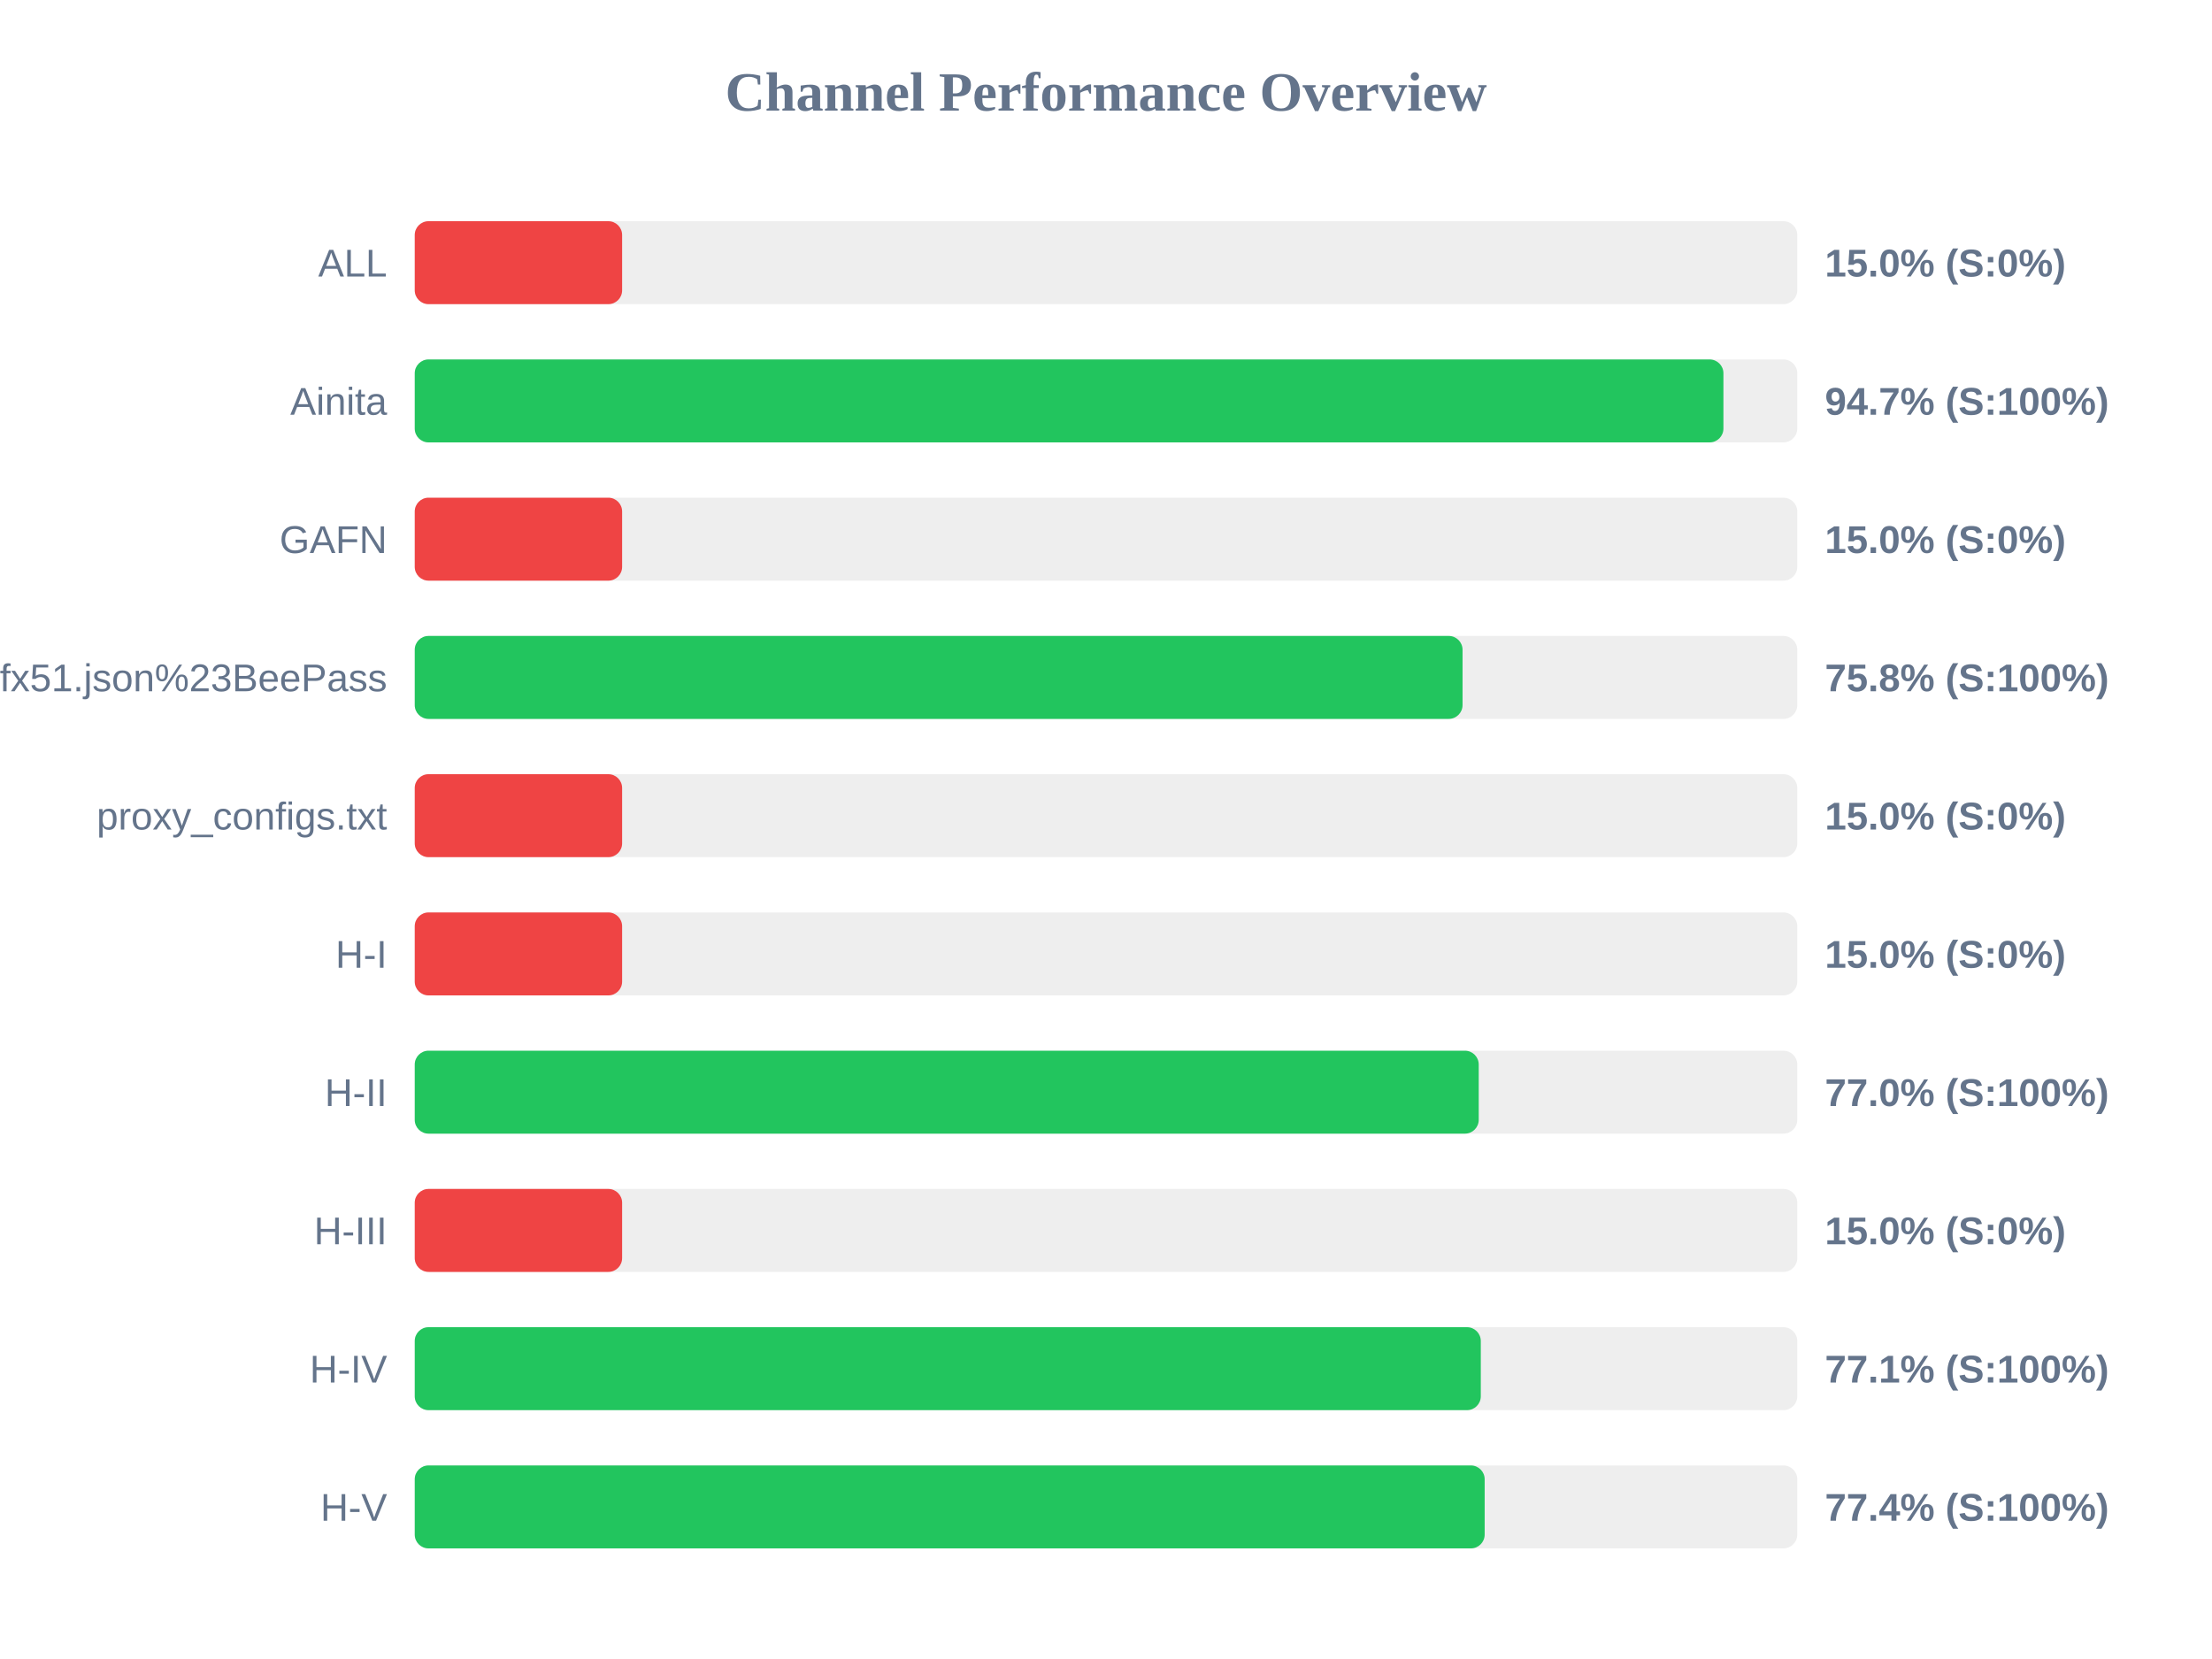
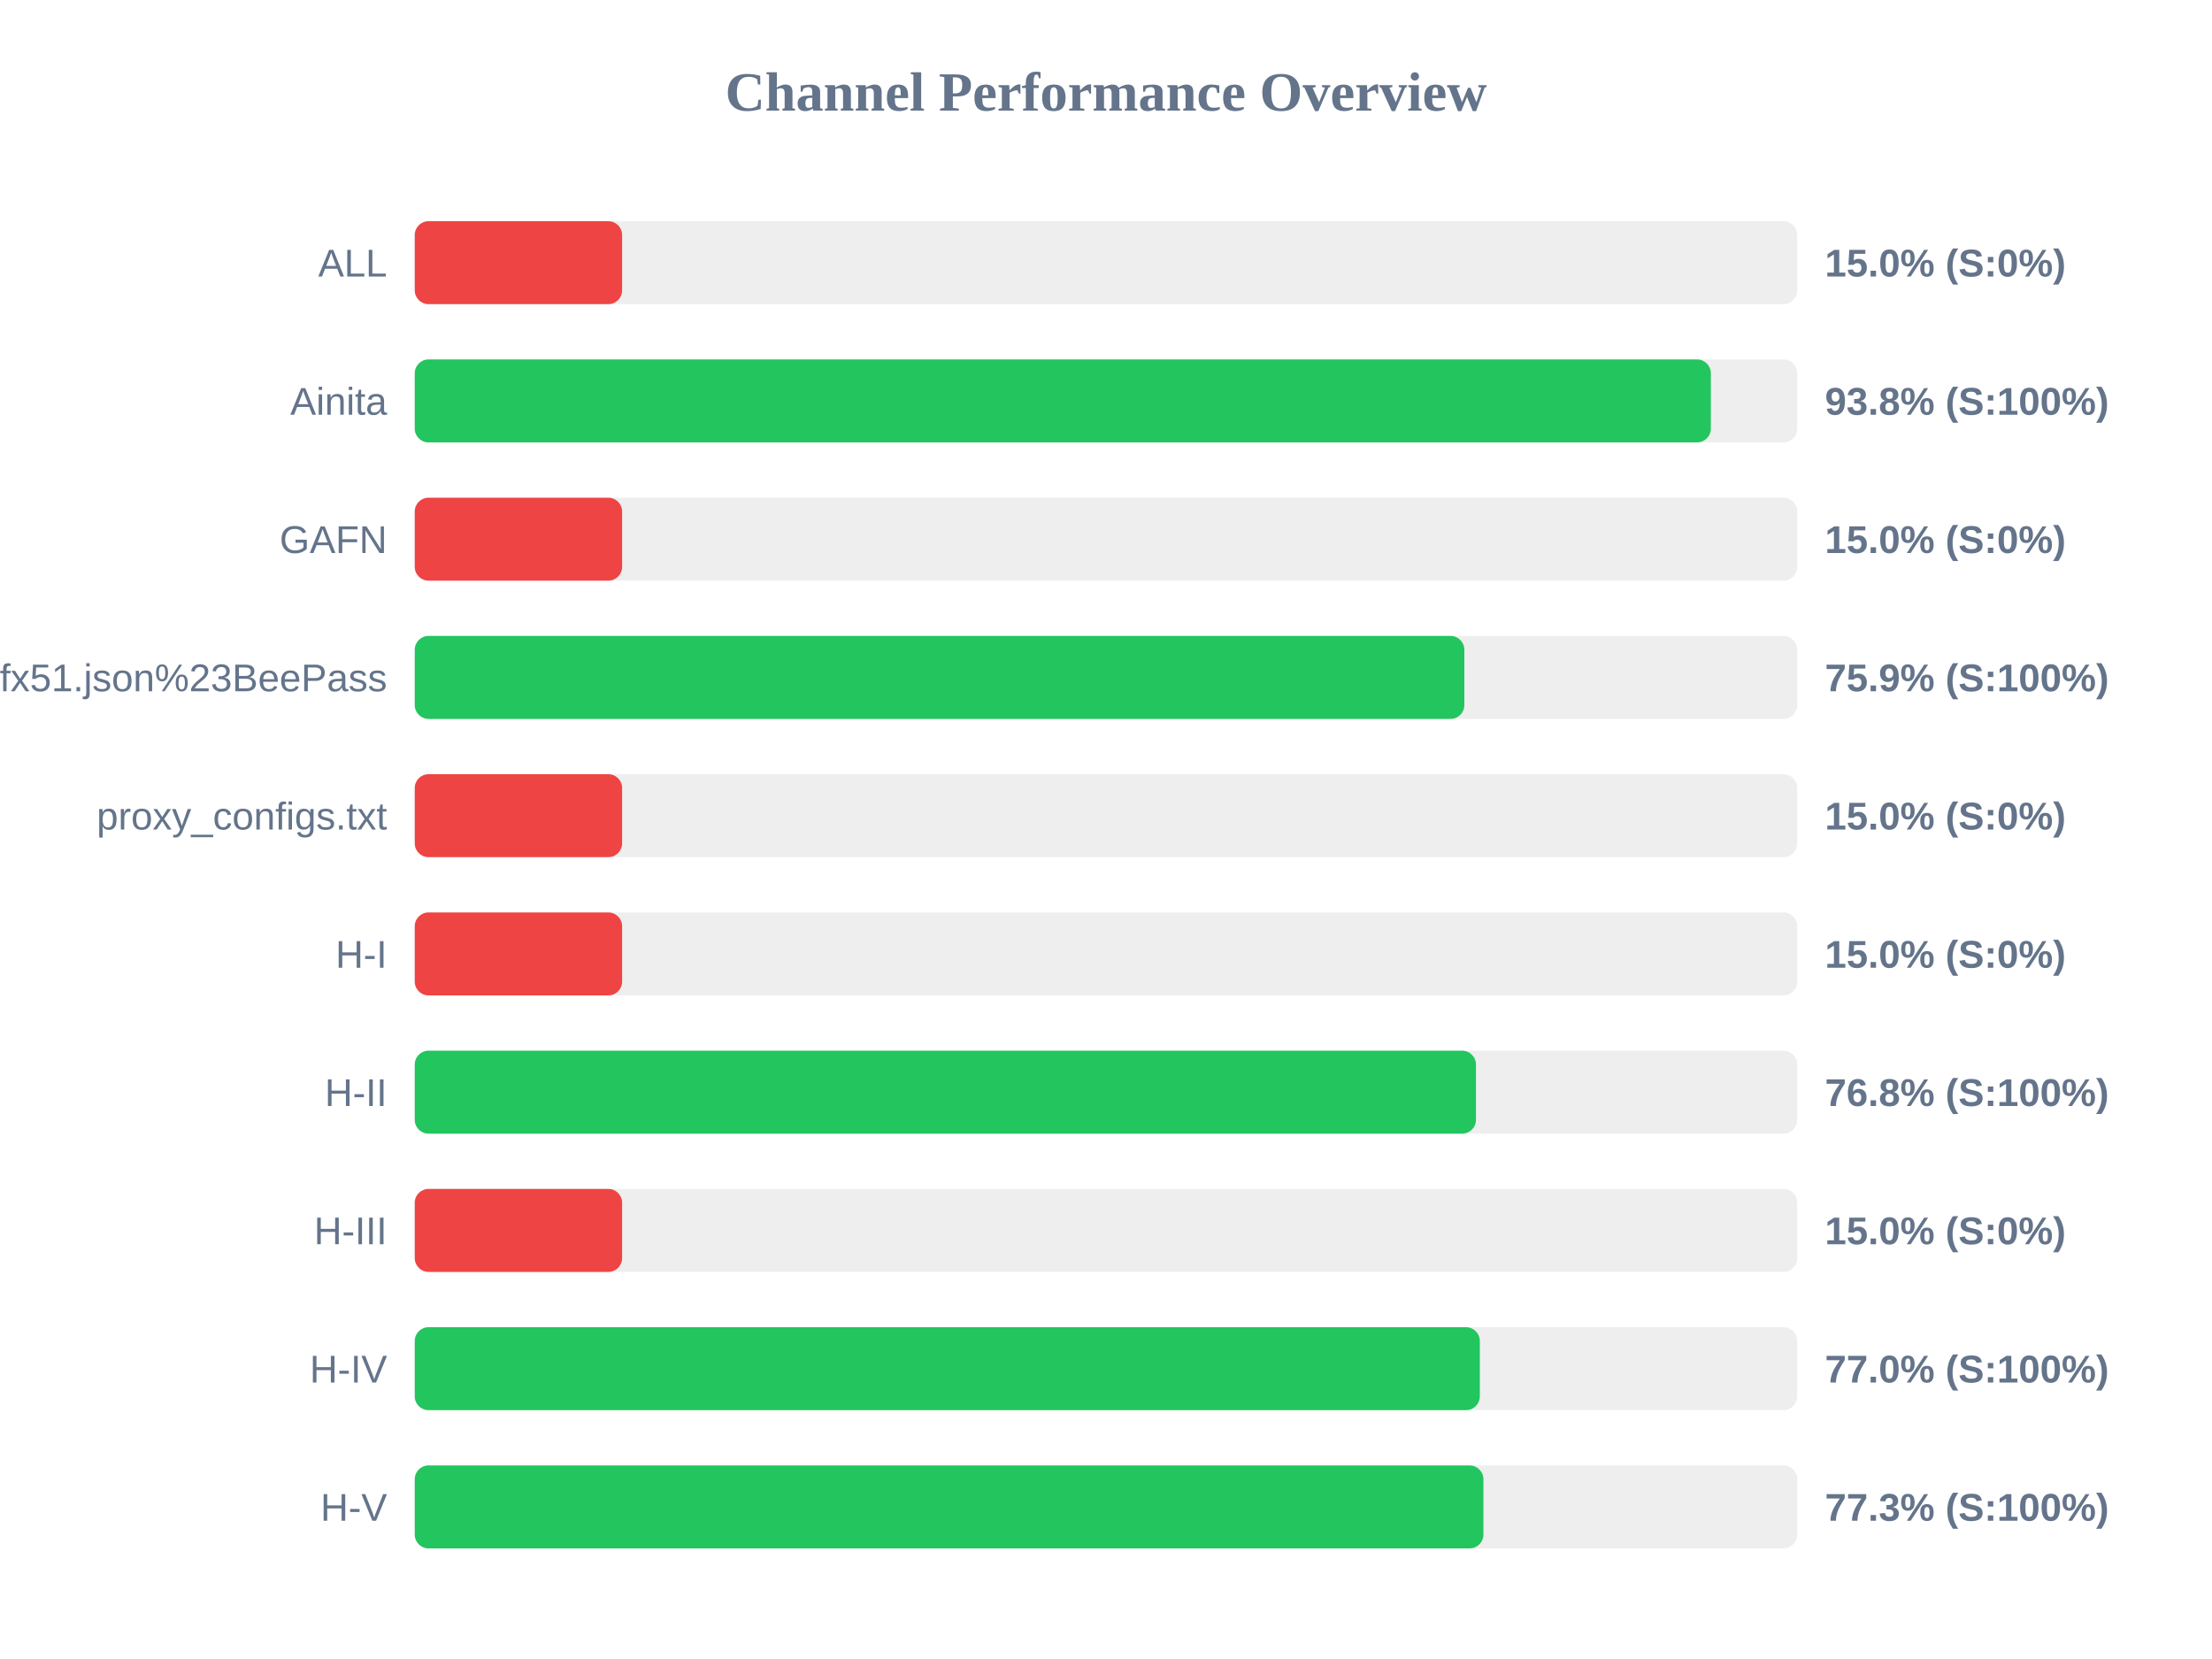
<svg xmlns="http://www.w3.org/2000/svg" width="800" height="600" version="1.1">
  <style>
        .row { font: 14px Arial; fill: #64748b; }
        .score { font: bold 14px Arial; fill: #64748b; }
    </style>
  <text x="400" y="40" text-anchor="middle" font-size="20px" font-weight="bold" fill="#64748b">Channel Performance Overview</text>
  <rect x="150" y="80" width="500" height="30" fill="#eee" rx="5" />
  <rect x="150" y="80" width="75.0" height="30" fill="#ef4444" rx="5" />
  <text x="140" y="100" text-anchor="end" class="row">ALL</text>
  <text x="660" y="100" text-anchor="start" class="score">15.0% (S:0%)</text>
  <rect x="150" y="130" width="500" height="30" fill="#eee" rx="5" />
-   <rect x="150" y="130" width="473.3" height="30" fill="#22c55e" rx="5" />
+   <rect x="150" y="130" width="468.75" height="30" fill="#22c55e" rx="5" />
  <text x="140" y="150" text-anchor="end" class="row">Ainita</text>
-   <text x="660" y="150" text-anchor="start" class="score">94.7% (S:100%)</text>
+   <text x="660" y="150" text-anchor="start" class="score">93.8% (S:100%)</text>
  <rect x="150" y="180" width="500" height="30" fill="#eee" rx="5" />
  <rect x="150" y="180" width="75.0" height="30" fill="#ef4444" rx="5" />
  <text x="140" y="200" text-anchor="end" class="row">GAFN</text>
  <text x="660" y="200" text-anchor="start" class="score">15.0% (S:0%)</text>
  <rect x="150" y="230" width="500" height="30" fill="#eee" rx="5" />
-   <rect x="150" y="230" width="378.95" height="30" fill="#22c55e" rx="5" />
+   <rect x="150" y="230" width="379.6" height="30" fill="#22c55e" rx="5" />
  <text x="140" y="250" text-anchor="end" class="row">sub?s=ssconf%3A%2F%2Fs3.amazonaws.com%2Fbeedynconprd%2Fzf38bv6oxi1nv3wfkpmxyfl8yj5fargza3foantoalu16vznl0ckxx7bgf1ufx51.json%23BeePass</text>
-   <text x="660" y="250" text-anchor="start" class="score">75.8% (S:100%)</text>
+   <text x="660" y="250" text-anchor="start" class="score">75.9% (S:100%)</text>
  <rect x="150" y="280" width="500" height="30" fill="#eee" rx="5" />
  <rect x="150" y="280" width="75.0" height="30" fill="#ef4444" rx="5" />
  <text x="140" y="300" text-anchor="end" class="row">proxy_configs.txt</text>
  <text x="660" y="300" text-anchor="start" class="score">15.0% (S:0%)</text>
  <rect x="150" y="330" width="500" height="30" fill="#eee" rx="5" />
  <rect x="150" y="330" width="75.0" height="30" fill="#ef4444" rx="5" />
  <text x="140" y="350" text-anchor="end" class="row">H-I</text>
  <text x="660" y="350" text-anchor="start" class="score">15.0% (S:0%)</text>
  <rect x="150" y="380" width="500" height="30" fill="#eee" rx="5" />
-   <rect x="150" y="380" width="384.8" height="30" fill="#22c55e" rx="5" />
+   <rect x="150" y="380" width="383.8" height="30" fill="#22c55e" rx="5" />
  <text x="140" y="400" text-anchor="end" class="row">H-II</text>
-   <text x="660" y="400" text-anchor="start" class="score">77.0% (S:100%)</text>
+   <text x="660" y="400" text-anchor="start" class="score">76.8% (S:100%)</text>
  <rect x="150" y="430" width="500" height="30" fill="#eee" rx="5" />
  <rect x="150" y="430" width="75.0" height="30" fill="#ef4444" rx="5" />
  <text x="140" y="450" text-anchor="end" class="row">H-III</text>
  <text x="660" y="450" text-anchor="start" class="score">15.0% (S:0%)</text>
  <rect x="150" y="480" width="500" height="30" fill="#eee" rx="5" />
-   <rect x="150" y="480" width="385.55" height="30" fill="#22c55e" rx="5" />
+   <rect x="150" y="480" width="385.2" height="30" fill="#22c55e" rx="5" />
  <text x="140" y="500" text-anchor="end" class="row">H-IV</text>
-   <text x="660" y="500" text-anchor="start" class="score">77.1% (S:100%)</text>
+   <text x="660" y="500" text-anchor="start" class="score">77.0% (S:100%)</text>
  <rect x="150" y="530" width="500" height="30" fill="#eee" rx="5" />
-   <rect x="150" y="530" width="386.95" height="30" fill="#22c55e" rx="5" />
+   <rect x="150" y="530" width="386.5" height="30" fill="#22c55e" rx="5" />
  <text x="140" y="550" text-anchor="end" class="row">H-V</text>
-   <text x="660" y="550" text-anchor="start" class="score">77.4% (S:100%)</text>
+   <text x="660" y="550" text-anchor="start" class="score">77.3% (S:100%)</text>
</svg>
